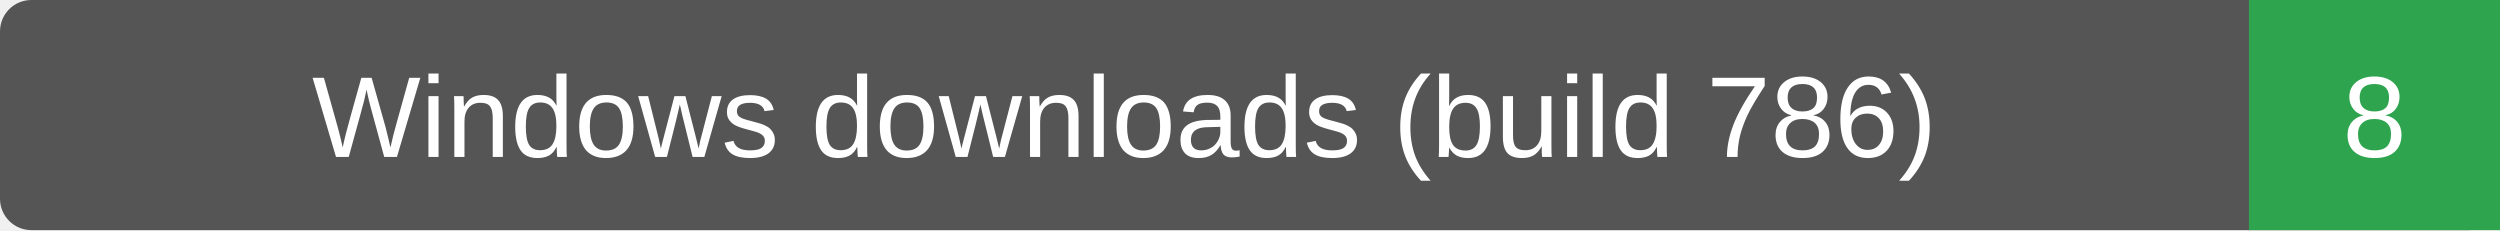
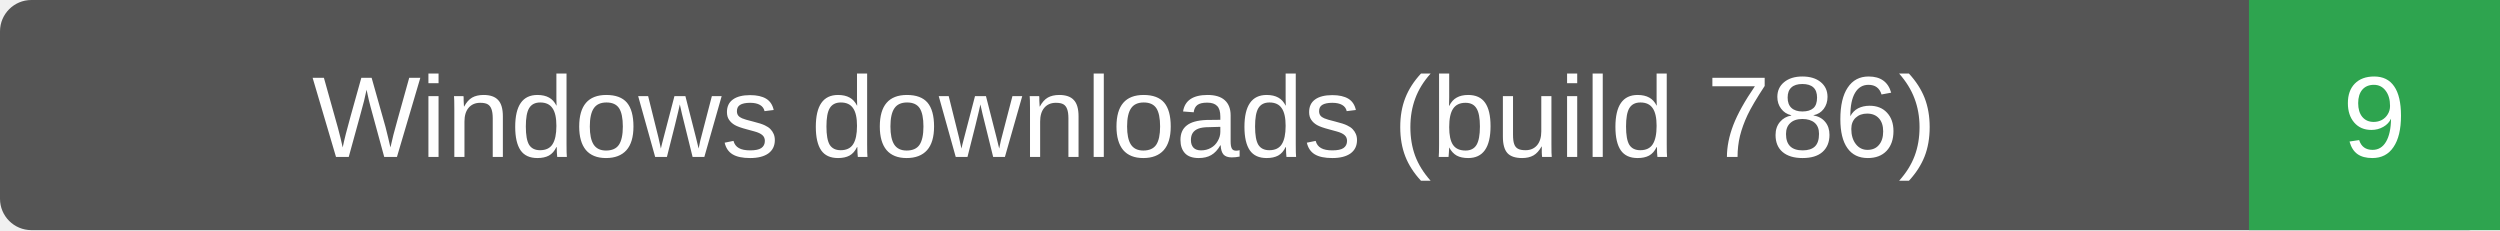
- <svg xmlns="http://www.w3.org/2000/svg" width="239" height="22" role="img" aria-label="Windows downloads (build 786): 8">
+ <svg xmlns="http://www.w3.org/2000/svg" width="239" height="22" role="img" aria-label="Windows downloads (build 786): 9">
  <rect width="239" height="22" rx="3" fill="#555" />
  <path d="M215 0h24v22h-24z" fill="#2ea44f" />
  <g fill="#fff" text-anchor="middle" font-family="Verdana,Arial,sans-serif" font-size="11">
    <text x="107.5" y="15">Windows downloads (build 786)</text>
-     <text x="227.0" y="15">8</text>
+     <text x="227.0" y="15">9</text>
  </g>
</svg>
